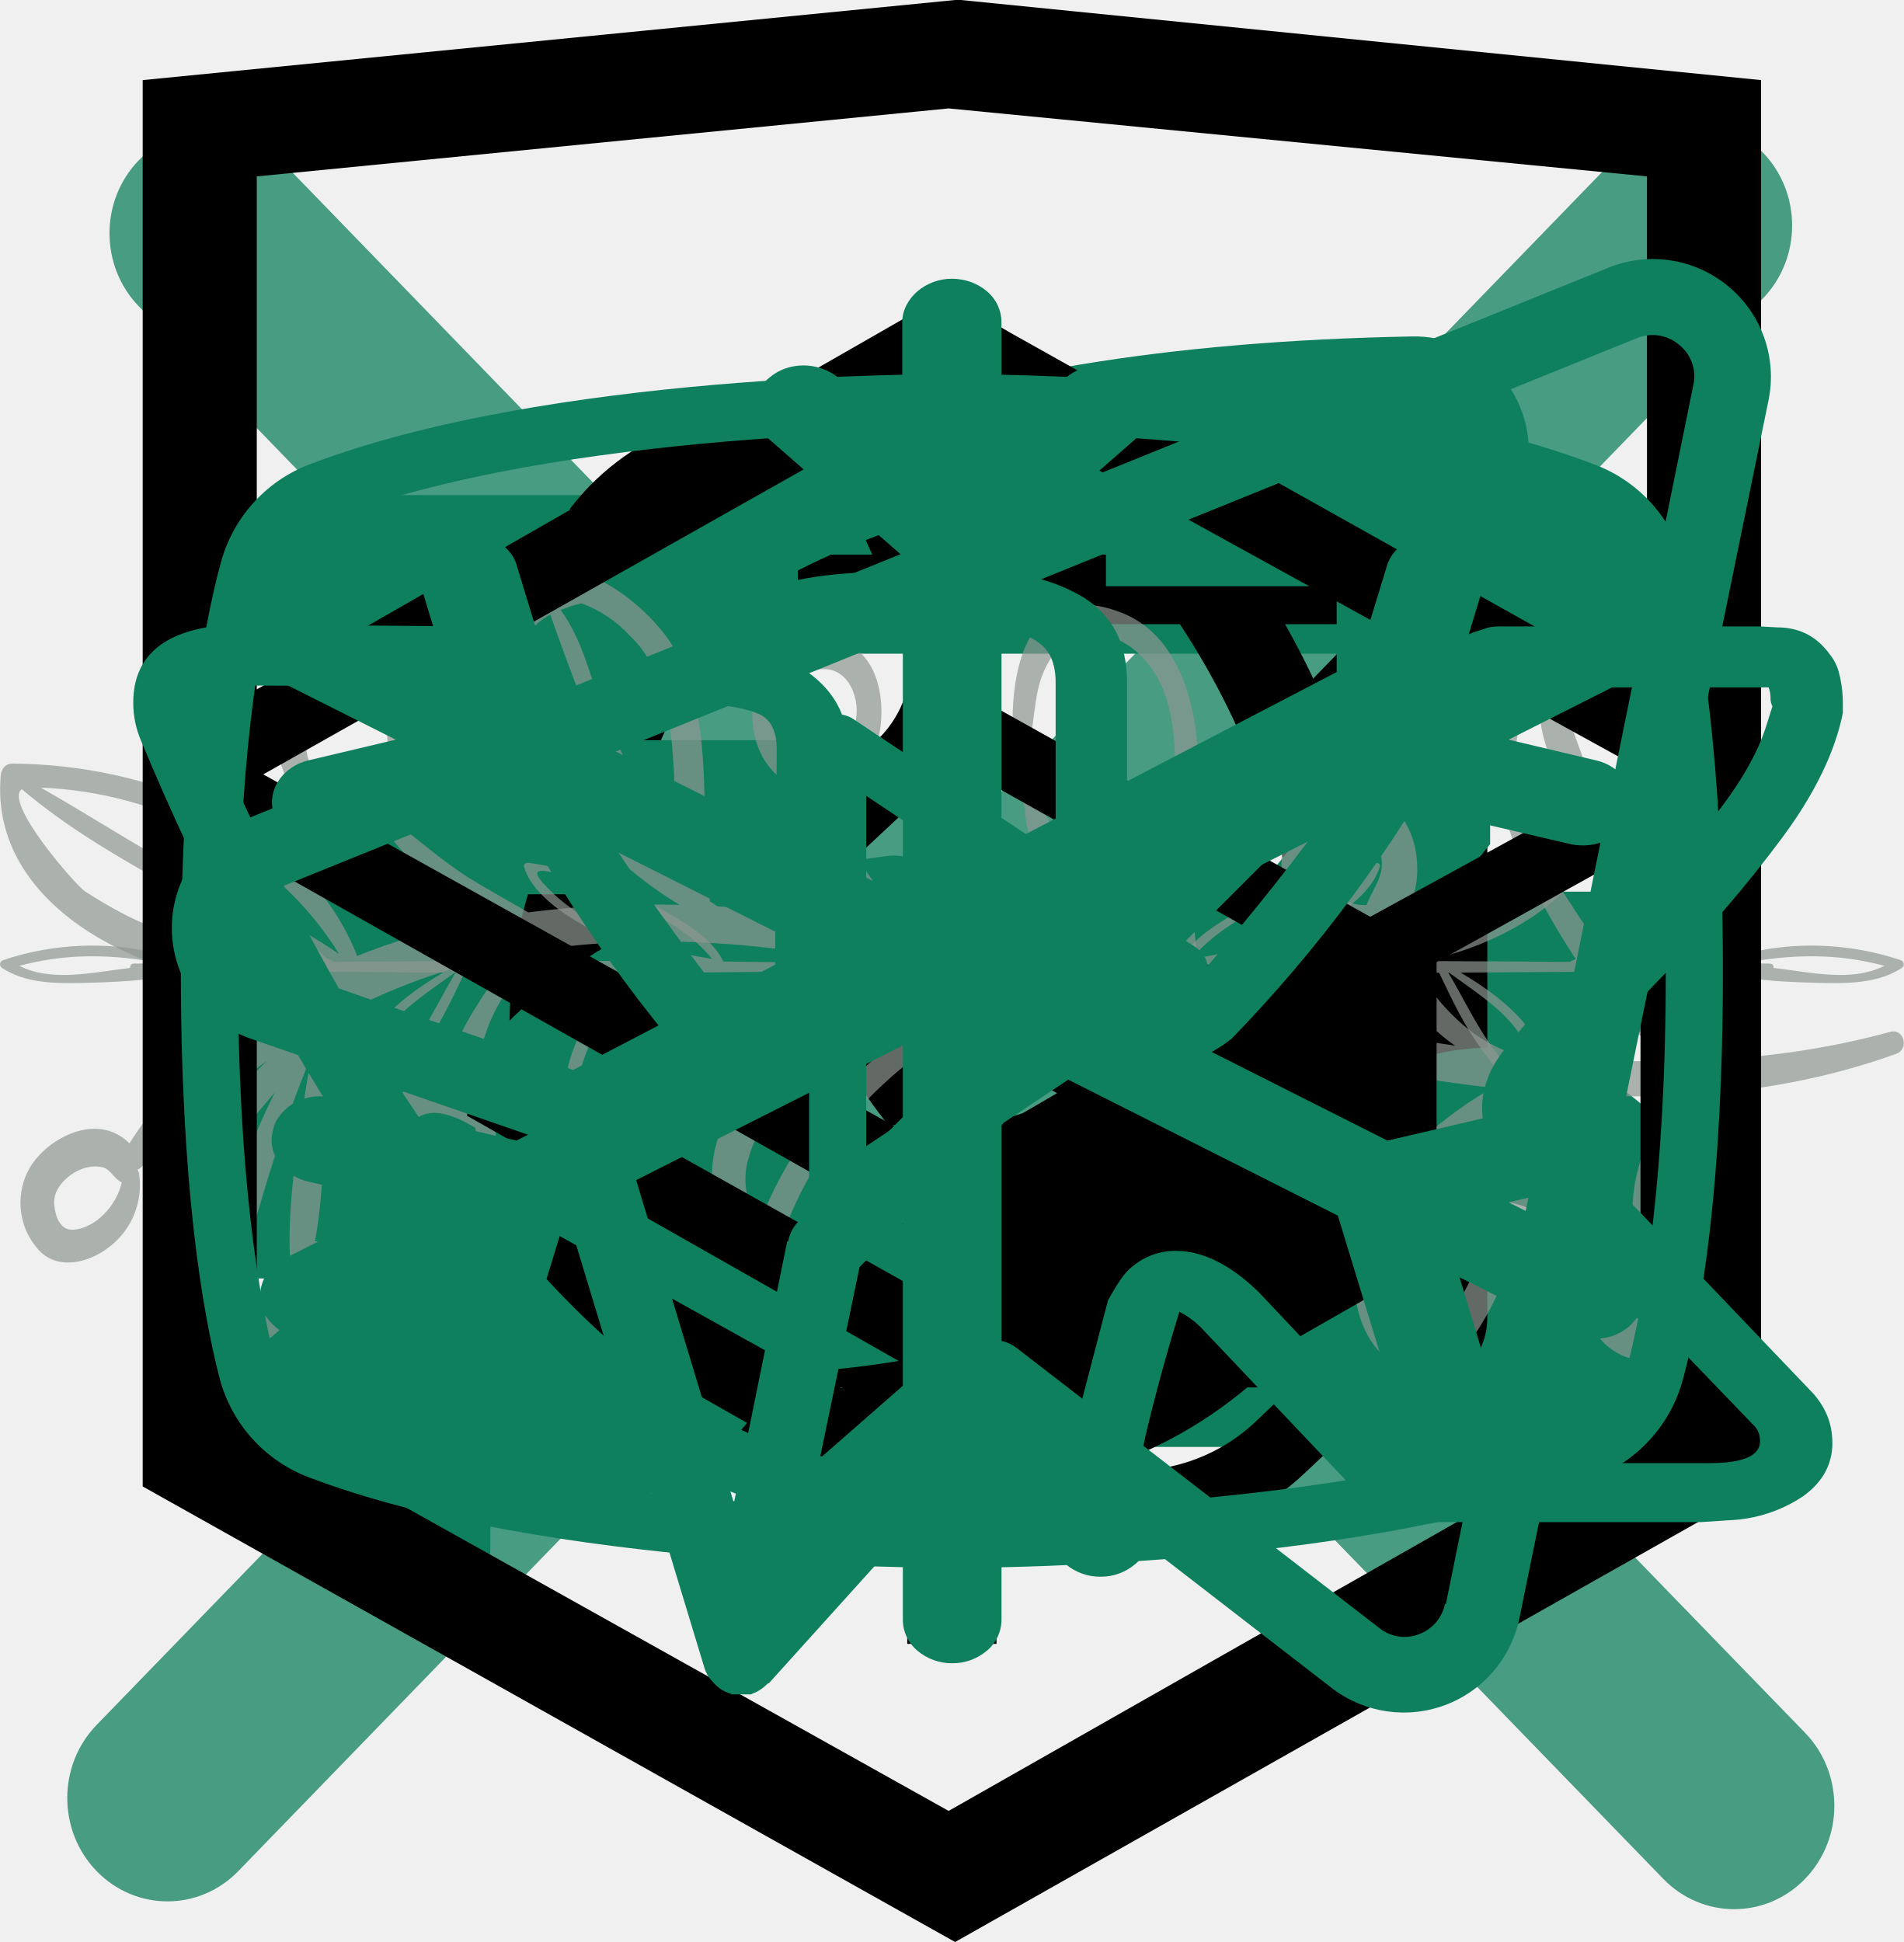
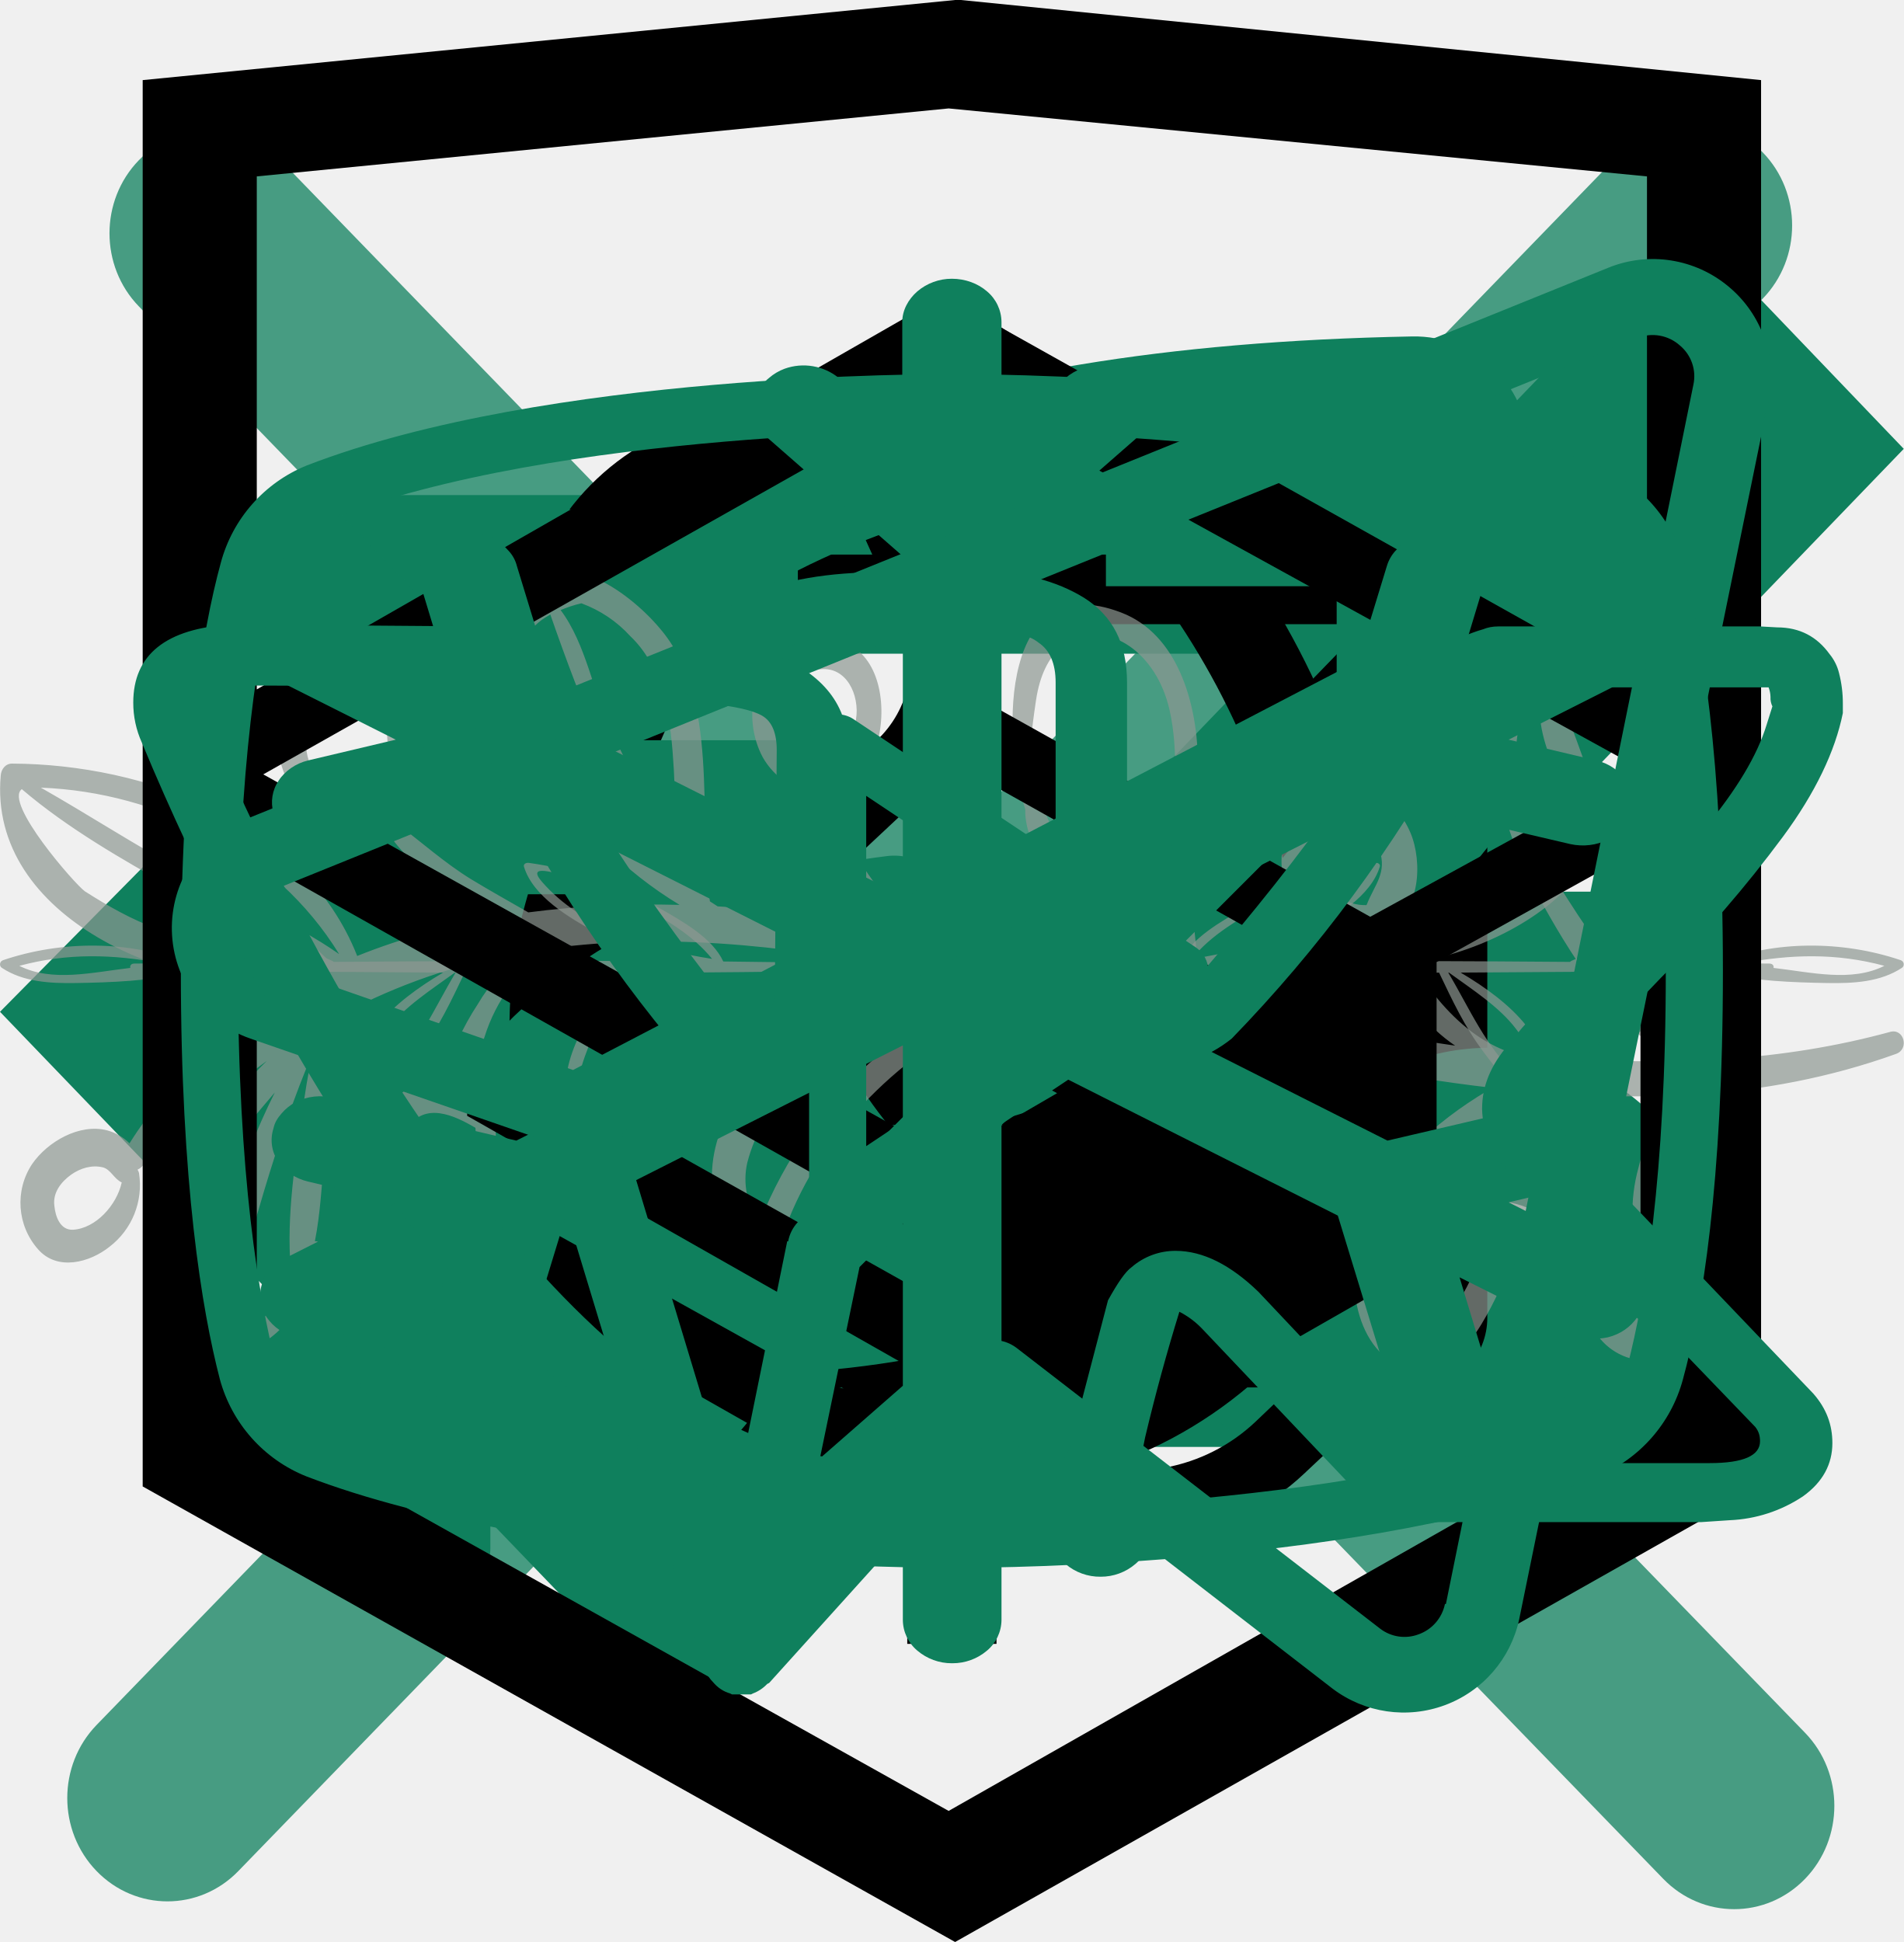
<svg xmlns="http://www.w3.org/2000/svg">
  <style>:root svg:not(:target){display:none}</style>
  <svg viewBox="0 0 60 60" fill="none" id="button-burger">
    <path d="M50.13 27.5h-40.26a2.37 2.37 0 0 0-2.37 2.38v.25a2.37 2.37 0 0 0 2.38 2.37h40.24a2.37 2.37 0 0 0 2.38-2.38v-.25a2.37 2.37 0 0 0-2.38-2.37Zm0 12.5h-40.26a2.37 2.37 0 0 0-2.37 2.38v.24a2.37 2.37 0 0 0 2.38 2.38h40.24a2.37 2.37 0 0 0 2.38-2.38v-.24a2.37 2.37 0 0 0-2.38-2.38Zm0-25h-40.26a2.37 2.37 0 0 0-2.37 2.38v.25a2.37 2.37 0 0 0 2.38 2.37h40.24a2.37 2.37 0 0 0 2.38-2.38v-.25a2.37 2.37 0 0 0-2.38-2.37Z" fill="#0F805D" />
  </svg>
  <svg viewBox="0 0 28 28" fill="none" id="button-close">
    <rect width="35.207" height="2.994" rx="1.497" transform="matrix(.69604 .718 -.69604 .718 3.084 1)" fill="#0F805D" fill-opacity=".75" />
    <rect width="35.207" height="2.994" rx="1.497" transform="matrix(.69604 -.718 .69604 .718 .379 26.164)" fill="#0F805D" fill-opacity=".75" />
+   </svg>
+   <svg viewBox="0 0 14 11" fill="none" id="check-mark-checkbox">
+     <path d="m5 11-5-5.2 1.59-1.61 3.41 3.51 7.41-7.7 1.59 1.66-9 9.34Z" fill="#0F805D" />
  </svg>
  <svg viewBox="0 0 32 32" fill="none" id="contacts-email">
    <path d="M23.88 9h-15.75c-.3 0-.59.12-.8.34a1.2 1.2 0 0 0-.33.83v11.66c0 .31.12.61.33.83.21.22.5.34.8.34h15.74c.3 0 .59-.12.8-.34.21-.22.33-.52.33-.83v-11.66c0-.31-.12-.61-.33-.83a1.1 1.1 0 0 0-.8-.34Zm-.87 12.83h-13.95l3.94-4.22-.81-.81-4.06 4.36v-10.1l6.99 7.2a1.1 1.1 0 0 0 1.58 0l7.18-7.39v10.21l-4.14-4.3-.8.83 4.07 4.22Zm-14.15-11.66h14.1l-7.05 7.27-7.05-7.27Z" fill="#000" />
  </svg>
  <svg viewBox="0 0 32 32" fill="none" id="contacts-leaf">
    <path d="M21.49 9.98a14.2 14.2 0 0 0-5.11-5.07l-.38-.22-.38.22a14.11 14.11 0 0 0-7.05 12.72c.08 2.2.92 4.04 2.43 5.34 1.16 1 2.65 1.6 4.25 1.75v2.59h1.5v-12h-1.5v7.9a5.63 5.63 0 0 1-5.18-5.64 12.73 12.73 0 0 1 1.58-6.55 12.67 12.67 0 0 1 4.35-4.59 12.67 12.67 0 0 1 5.93 11.14 5.54 5.54 0 0 1-3.68 5.28v1.59a7.32 7.32 0 0 0 2.75-1.47 7.14 7.14 0 0 0 2.43-5.83c0-2.52-.67-5-1.94-7.16Z" fill="#000" />
  </svg>
  <svg viewBox="0 0 32 32" fill="none" id="cotacts-call">
    <path d="m12.56 6.5-.86.26a4.2 4.2 0 0 0-2.94 3.43c-.36 2.48.44 5.38 2.36 8.7 1.92 3.33 4.02 5.47 6.35 6.4a4.2 4.2 0 0 0 4.45-.84l.66-.62a2.4 2.4 0 0 0 .3-3.15l-1.64-2.25a1.8 1.8 0 0 0-1.98-.67l-2.46.75-.07.01c-.27.04-.9-.54-1.67-1.9-.82-1.4-.99-2.24-.76-2.45l1.25-1.17a3 3 0 0 0 .69-3.42l-.8-1.76a2.4 2.4 0 0 0-2.88-1.32Zm1.79 1.81.8 1.77a1.8 1.8 0 0 1-.42 2.05l-1.26 1.17c-.8.76-.53 2.06.55 3.93 1.01 1.75 1.94 2.62 2.94 2.47l.14-.03 2.51-.76a.6.6 0 0 1 .66.22l1.63 2.25a1.2 1.2 0 0 1-.15 1.58l-.65.62a3 3 0 0 1-3.18.6c-2.04-.82-3.97-2.77-5.76-5.88-1.8-3.11-2.53-5.76-2.21-7.94a3 3 0 0 1 2.1-2.45l.86-.26a1.2 1.2 0 0 1 1.44.66Z" fill="#000" />
  </svg>
  <svg viewBox="0 0 33 32" fill="none" id="delivery-car">
    <path d="M25.83 9.33c0-1.46-1.2-2.66-2.66-2.66h-4v2.66h4v3.54l-4.64 5.8h-4.7v-6.67h-5.33a5.33 5.33 0 0 0-5.33 5.33v4h2.66a4 4 0 1 0 8 0h5.98l6.02-7.53v-4.47Zm-20 9.34v-1.34c0-1.46 1.2-2.66 2.67-2.66h2.67v4h-5.34Zm4 4c-.73 0-1.33-.6-1.33-1.34h2.67c0 .74-.6 1.34-1.34 1.34Z" fill="#0F805D" />
    <path d="M7.17 8h6.66v2.67h-6.66v-2.67Zm18.66 9.33a4 4 0 1 0 0 8 4 4 0 0 0 0-8Zm0 5.34a1.34 1.34 0 0 1 0-2.67 1.34 1.34 0 1 1 0 2.67Z" fill="#0F805D" />
  </svg>
  <svg viewBox="0 0 33 32" fill="none" id="leaf">
    <path d="M12.5 22c11.96 0 12.92-10.17 13-15a.98.98 0 0 0-1-1c-17 .32-17 8.55-17 16v4" stroke="#0F805D" stroke-width="2" stroke-linecap="round" stroke-linejoin="round" />
    <path d="M7.5 22s0-6 8-7" stroke="#0F805D" stroke-width="2" stroke-linecap="round" stroke-linejoin="round" />
  </svg>
  <svg viewBox="0 0 228 32" fill="none" id="line-leaf-two">
    <path d="M99.68 16.12a.23.23 0 0 0-.05-.13h.12l-.07.13Zm-9.59 13.34c.62-4.81 3.94-10.85 9.42-13.11l.07-.04c-1.35 2.52-2.06 5.22-3.58 7.71-1.32 2.18-3.56 3.9-5.9 5.44Zm-18.04-1.71c-.47.79-3.18 4.21-2.94 2.2.2-1.66.75-3.3 1.37-4.89 1.29-3.29 3.69-6.05 6.88-8.37-.82.96-1.17 2.22-1.55 3.27a43.98 43.98 0 0 1-3.76 7.79Zm-7.13-22.42c-1.97-2.26 1.58-1.04 3.24-.63 2.73.68 5.33 1.82 7.7 3.05 3.63 1.9 7.13 3.93 9.42 6.8-7.89-1.23-15.69-3.85-20.36-9.22Zm23.77.68c-.9-.6-1.69-1.27-2.47-1.94.17.15-2.43-3.03-2.3-3a42.43 42.43 0 0 1 13.68 6.4c2.93 2.1 4.78 4.96 7.58 7.14-3.99-1.38-7.32-3.33-10.88-5.3a78.46 78.46 0 0 1-5.6-3.3Zm-42.61 22.8c-1.56 1.46-1.95 1.11-1.94-.66 0-1.87 1.1-3.66 2.3-5.23 2-2.63 5.18-4.66 8.02-6.72h.1c-2.62 4.37-4.42 8.83-8.48 12.62Zm-15.52-8.96c-1.71 2.37-3.21 4.91-6.66 5.88.73-4.4 4.92-7.8 10.12-9.4-1.52.86-2.62 2.35-3.46 3.52Zm-28.24-4.47c5.75-1.55 11.23-1.4 17-.3l-3.24.03c-.4 0-.55.29-.47.52-4.57.53-9.35 1.73-13.3-.25Zm17.61-10.63c7.57.06 13.15 5.14 18.07 9.3-3.3-1.2-6.95-1.8-10.07-3.43-3.05-1.58-5.38-3.9-8-5.87Zm19.44-1.55c9.05 1.39 16.4 5.08 21 11.23-8.1-1.55-17.28-5.16-21-11.23Zm72.26 12.09c-1.61-.05-3.23-.07-4.85-.1.06-.11.05-.25-.08-.37-3.51-3.1-6.26-6.56-10.35-9.25-3.9-2.56-8.6-4.23-13.38-5.55-.33-.1-.74.2-.6.46 1.93 3.65 5.4 6.12 9.43 8.45 3.54 2.04 7.63 5.07 12.06 6.19-5.74-.12-11.5-.2-17.24-.26-1.29-2.79-4.77-4.76-7.75-6.45a42.33 42.33 0 0 0-15.54-5.36c-.36-.04-.67.16-.58.45 1.06 3.52 5.3 6.1 8.96 8.05a36.34 36.34 0 0 0 8.26 3.27c-6.15-.03-12.3-.04-18.46-.03-2.55-7.26-14.16-11.36-22.9-12.53-.36-.05-.82.18-.66.5 2.97 5.77 11.5 10.49 19.6 12.05-5.86.02-11.73.05-17.59.1a.35.35 0 0 0-.13-.1c-.23-.12-.48-.21-.72-.32-5.28-4.92-11.57-11.16-20.67-10.65-.52.02-.85.5-.44.81 2.76 2.08 5.24 4.5 8.34 6.29 3.34 1.91 7.29 3.1 11.28 3.99l-15.31.13c-6.77-2.77-14.99-2.71-21.93-.36-.44.14-.5.7-.16.92 2.56 1.69 5.73 1.88 8.98 1.82 3.9-.07 8.96-.23 12.66-1.24.15-.04.22-.14.23-.24l10.23.08c-5.41 1.54-9.2 5.71-9.45 10.21-.01.24.31.41.6.35 2.9-.58 4.74-2.1 6.27-4.02.9-1.13 1.64-2.34 2.54-3.47 1.07-1.35 2.37-2.05 4.02-2.89a.32.32 0 0 0 .16-.14l16.61.11c-6.02 3.54-11.65 8.54-9.95 14.74.06.25.5.46.82.36 3.02-.95 4.8-3.5 6.36-5.57 2.3-3.03 3.77-6.22 5.34-9.5v-.02c6.93.03 13.86.05 20.79.02-5.82 3.19-9.2 10.06-8.71 15.32.02.23.25.49.59.46 2.87-.25 4.67-3.72 5.59-5.43 1.73-3.25 2.67-7.54 5.34-10.37 6.45-.03 12.9-.09 19.35-.2-6.45 1.79-10.12 9.94-9.95 14.64.02.47.71.65 1.15.36 6.25-4.08 8.82-9.02 10.91-15.03 3.65-.07 7.3-.14 10.93-.24.38 0 .38-.43 0-.44Zm16.62.7h.12a.23.23 0 0 0-.05.13l-.07-.13Zm3.75 8.03c-1.52-2.5-2.23-5.19-3.58-7.71l.07.04c5.48 2.26 8.8 8.3 9.42 13.11-2.35-1.54-4.6-3.26-5.91-5.44Zm20.19-4.06c-.38-1.05-.73-2.31-1.55-3.27 3.2 2.32 5.6 5.08 6.88 8.37a20.2 20.2 0 0 1 1.37 4.89c.24 2.01-2.47-1.41-2.94-2.2a44.02 44.02 0 0 1-3.76-7.79Zm-9.47-5.4c2.29-2.88 5.8-4.92 9.42-6.8a35.27 35.27 0 0 1 7.7-3.06c1.66-.4 5.21-1.63 3.24.63-4.67 5.37-12.47 7.99-20.36 9.23Zm-9.01-5.24c-3.57 1.96-6.9 3.9-10.89 5.29 2.8-2.18 4.65-5.05 7.58-7.14 4-2.86 8.55-5 13.69-6.4.12-.03-2.49 3.15-2.3 3-.8.67-1.59 1.34-2.48 1.94a78.36 78.36 0 0 1-5.6 3.3Zm39.74 6.88h.09c2.84 2.06 6.01 4.09 8.01 6.72 1.2 1.57 2.3 3.36 2.31 5.23 0 1.77-.38 2.12-1.94.67-4.06-3.79-5.86-8.25-8.47-12.62Zm20.53.13c5.2 1.6 9.4 5 10.12 9.4-3.45-.97-4.95-3.5-6.66-5.88-.84-1.17-1.94-2.66-3.46-3.52Zm18.42-.7c.07-.23-.08-.51-.48-.52l-3.25-.03c5.78-1.1 11.26-1.25 17.01.3-3.94 1.98-8.72.78-13.28.25Zm-12.33-5c-3.12 1.61-6.77 2.21-10.07 3.42 4.92-4.16 10.5-9.24 18.07-9.3-2.62 1.98-4.95 4.29-8 5.87Zm-32.44 3.8c4.6-6.15 11.95-9.84 21-11.23-3.72 6.07-12.9 9.68-21 11.23Zm-51.26 1.3c3.64.1 7.28.17 10.93.24 2.08 6.01 4.66 10.95 10.9 15.03.45.3 1.14.11 1.16-.36.17-4.7-3.5-12.85-9.95-14.63 6.45.1 12.9.16 19.35.2 2.67 2.82 3.6 7.11 5.34 10.36.92 1.7 2.72 5.18 5.6 5.43.33.03.56-.23.58-.46.49-5.26-2.89-12.13-8.7-15.32 6.92.03 13.85.01 20.78-.02v.02c1.57 3.28 3.04 6.47 5.33 9.5 1.56 2.07 3.35 4.62 6.37 5.57.32.1.76-.11.82-.36 1.7-6.2-3.93-11.2-9.95-14.74l16.6-.11c.04.05.08.1.17.14 1.65.84 2.95 1.54 4.02 2.89.9 1.13 1.64 2.34 2.54 3.47 1.53 1.92 3.36 3.44 6.27 4.02.29.06.62-.1.6-.35-.26-4.5-4.04-8.67-9.45-10.2l10.24-.1c0 .1.08.2.22.25 3.7 1.01 8.76 1.17 12.66 1.24 3.24.06 6.42-.13 8.98-1.82.34-.23.28-.78-.16-.92-6.94-2.35-15.16-2.41-21.93.36l-15.31-.13c4-.9 7.94-2.08 11.28-4 3.1-1.78 5.58-4.2 8.34-6.28.41-.3.08-.79-.44-.81-9.1-.5-15.39 5.73-20.67 10.65-.24.1-.49.2-.72.31a.35.35 0 0 0-.13.11c-5.86-.05-11.73-.08-17.59-.1 8.1-1.56 16.63-6.28 19.6-12.05.16-.32-.3-.55-.65-.5-8.75 1.17-20.36 5.27-22.91 12.53-6.16-.01-12.31 0-18.47.03 3.08-.73 6.1-2.12 8.27-3.27 3.66-1.95 7.9-4.53 8.96-8.05.1-.29-.22-.5-.58-.45a42.32 42.32 0 0 0-15.54 5.36c-2.98 1.7-6.47 3.66-7.75 6.45-5.75.05-11.5.14-17.24.26 4.43-1.12 8.52-4.15 12.06-6.19 4.04-2.33 7.5-4.8 9.44-8.45.14-.26-.28-.55-.6-.46-4.78 1.32-9.5 3-13.39 5.55-4.1 2.7-6.84 6.15-10.35 9.25-.13.12-.14.26-.08.36l-4.85.1c-.38.02-.38.44 0 .45Z" fill="#8E9892" fill-opacity=".7" />
  </svg>
  <svg viewBox="0 0 76 32" fill="none" id="line-leaf">
    <path d="M63.42 14.4c-.6-.88-1.18-1.78-1.7-2.7-.72-1.26-2.18-5.6-.18-6.68-.45 1.86 1.48 4.6 2.09 6.22.75 1.98 1.52 4.54 2.68 6.58-1.09-.96-2-2.12-2.89-3.42Zm3.31-1.67c.17 1.62.4 3.24.65 4.86-.69-1.67-1.58-3.3-2.26-4.91-1.1-2.59-1.87-5.3-2.96-7.87l.06-.01c3.29-.44 4.28 5.77 4.51 7.93Zm.3 16.66c-.39.82-1.52.94-1.99.1-.32-.57.2-1.5.59-1.9l.15-.14c.1.06.25.03.3-.08l.01-.02c.3.04.5.48.95.7.07.04.15.06.22.06.02.45-.06.9-.24 1.28Zm-7.38-3.44c-.53 1.54-1.2 3.28-2.34 4.45-.37.38-.71.37-1.01.17.37-2.1.86-3.84 1.82-5.8.58-1.19 1.3-2.34 1.83-3.56l.4-.31c-.09 1.79-.1 3.3-.7 5.05Zm-3.61-.57c.6-1.03 1.48-2.02 2.42-2.9-.53 1.06-1.03 2.13-1.53 3.18-.56 1.2-1.2 2.57-1.44 3.94l-.06-.1c-.77-1.33-.08-2.94.6-4.12Zm-11.8-11.6a28.24 28.24 0 0 1-1.9-2.75c-.4-.66-.54-1.42-1-2.02-.07-.1-.2-.08-.28 0-.04-1.26.12-2.64.3-3.83.15-1 .51-1.69.99-2.11.77 4.54 1.98 9.07 4.23 13.06a14.2 14.2 0 0 1-2.33-2.34Zm2.45-8.2c.75 3.37-.72 6.82.25 10.05-.83-1.97-1.69-3.93-2.39-5.96-.78-2.25-.8-4.74-1.7-6.93 1.4-.64 3.3.48 3.84 2.84Zm-3.71 19.62c-.02-.82.8-1.33 1.48-1.48.85-.18.9.68.95 1.4 0 .06.02.11.05.15-.61.98-2.45 1.32-2.48-.07Zm-5.62-5.43c-1.43 2-2.19 4.42-3.96 6.18-.79.78-1.57.95-2.2.73 1.4-4.12 4.53-7.14 8.2-9.05a9.44 9.44 0 0 0-2.04 2.14Zm-7.53 3.89a6.5 6.5 0 0 1 1.97-3.23c1.56-1.58 3.43-2.32 5.4-2.83-.83.57-1.59 1.27-2.17 1.79a17.1 17.1 0 0 0-4.71 6.65 2.95 2.95 0 0 1-.49-2.38Zm-8.79-19.42c-.4-1.1-.08-1.93.93-2.47 1.22 3.51 2.65 7.1 4.67 10.22a16.2 16.2 0 0 1-5.6-7.75Zm2.17-2.92c.75.28 1.4.71 1.95 1.31 1.42 1.35 1.63 3.48 1.74 5.33.08 1.47.03 2.9.43 4.25-1.01-1.92-2-3.85-2.93-5.8-.72-1.53-1-3.46-2.02-4.82.25-.1.52-.2.83-.27Zm-14.18 29.23h-.16c1.15-3.85 2.08-7.71 3.66-11.39-.25.9-.37 1.88-.49 2.66-.3 2.06-.65 4.38-.39 6.47-.6 1.07-1.29 2.08-2.62 2.26Zm-1.5-4.34c.58-2.05 2.03-3.7 3.44-5.36a27.45 27.45 0 0 0-2.75 9.52c-1.06-.72-.94-3.3-.7-4.16Zm-1.23-11.89c-1.03-.36-2-.92-2.91-1.5-.38-.26-3.25-3.54-2.52-4.08 1.84 1.57 4 2.8 6.08 3.97 1.67.94 3.46 2 5.31 2.7-2-.28-3.99-.38-5.96-1.09Zm7.23 1c-1.9-1.33-4.17-2.22-6.2-3.3-1.93-1.04-3.78-2.25-5.7-3.34 4.7.18 9.38 2.54 11.9 6.63Zm3.78 9.22c-1.21-.06-1.67-1.28-1.06-2.24.69-1.1 1.88-.54 2.73-.04.09.93-.64 2.32-1.67 2.28Zm-14.4 1.79c-.51.02-.7-.53-.74-.96-.07-.53.28-.96.67-1.24.37-.26.83-.4 1.27-.29.31.08.45.47.75.6-.2.91-1.04 1.84-1.95 1.89Zm11.67-20.93c1.16.29.95 2.02.68 2.87a2.5 2.5 0 0 1-.8 1.25c-.81.16-1.63-.78-2.03-1.66-.73-1.58.57-2.85 2.15-2.46Zm16.76 1.33c-.42-1.1-.06-2.28 1.06-2.69 1.07-.39 1.78.5 1.8 1.55 0 .5-.15.97-.42 1.38-.26.41-.76.54-1.13.8-.04.02-.05.05-.07.07-.55-.04-.96-.38-1.24-1.11Zm22.2 3.57c.7-.39 1.32.23 1.53.87.31.91-.19 1.38-.5 2.16l-.02.04c-1.58.05-2.83-2.04-1-3.07Zm21.92 8.13c-2.16.59-4.34.93-6.54 1.08l-.4-.2c.06-2.19-.64-4.42-.86-6.58-.18-1.67-.32-3.5-1.08-5.02-1-1.95-3-4.7-5.43-3.44-2.9 1.53-.87 6.69.2 8.63 1.27 2.34 3.09 5.33 5.55 6.7-2.18.04-4.37-.08-6.57-.33-2.4-.83-3.69-3.1-4.98-5.18 1.37-.34 1.44-2.47.96-3.6-.63-1.5-2.05-2.13-3.5-1.48-1.64.73-2.12 2.78-1.16 4.27.42.64 1.1 1.13 1.86 1.22a2 2 0 0 0 1.2-.2c.2 1.29 1.07 2.4 1.9 3.34.44.5.93.97 1.48 1.34-3.4-.49-6.82-1.22-10.2-2 0-1.55-.38-3.06-.28-4.64.1-1.62.26-3.23.21-4.86-.06-2.23-.82-4.93-3.06-5.79-4.8-1.84-4.8 4.83-3.83 7.86-.06 1.63 1.79 3.7 2.6 4.8a8.93 8.93 0 0 0 2.23 2.13c-3.07-.71-6.1-1.44-9.09-2.02-.75-.7-1.42-1.47-2-2.31-.76-1.09-1-2.25-1.36-3.43 2.55-.11 2.88-7.2-1.4-5.74-1.78.6-2.3 2.7-1.54 4.33.37.81 1.38 1.64 2.23 1.55 0 1.15.67 2.39 1.21 3.29.48.78 1.06 1.5 1.74 2.1-2.2-.4-4.54-.7-6.9-.83l-.31-.2c-.5-3.45.42-8.08-2-10.9-1.26-1.5-4.1-3.57-5.74-1.34-1.62 2.21-.1 5 1.16 7a15.81 15.81 0 0 0 5.37 5.38c-2.02-.05-4.05.04-6.04.3-.76-.44-1.52-.86-2.26-1.31-1.1-.67-2.03-1.53-3.07-2.29.32-.43.54-.94.7-1.45.57-1.9.06-4.26-2.13-4.5a3.12 3.12 0 0 0-2.95 1.36c-.58.94-.29 2.18.17 3.1.26.54.66 1 1.12 1.33 0 .05.01.1.03.14a1.58 1.58 0 0 0 2.2.78c.2-.1.38-.23.55-.39 1.05 1.62 2.88 2.6 4.67 3.37-2.03.33-4 .85-5.86 1.6-2.12-5.38-8.49-7.66-13.78-7.68-.26 0-.43.22-.45.47-.52 5.7 6.88 8.78 11.93 8.32a18.58 18.58 0 0 0-6.79 6.37 2 2 0 0 0-.9-.52c-1.1-.28-2.37.45-2.99 1.35a2.8 2.8 0 0 0 .24 3.4c.77.88 2.06.53 2.85-.1a3.1 3.1 0 0 0 1.18-2.94.31.31 0 0 0-.05-.12v-.03c.06-.02.1-.05.15-.1a44.31 44.31 0 0 1 5-4.23c-2.73 2.7-5.39 6.57-3.88 9.83 1.83 3.98 5.77.85 6-2.47 0-.12-.1-.17-.2-.16.22-1.1.27-2.26.38-3.35.14-1.4.37-2.75.69-4.11.15-.66.41-1.24.54-1.88a23.83 23.83 0 0 1 6.74-2.2 7.18 7.18 0 0 0-1.85 2.08 10.6 10.6 0 0 0-1.36 3l-.27-.02c-.87.01-1.6.6-2.06 1.33-1.02 1.62-.17 3.57 1.7 3.83 1.54.22 2.53-1.2 2.7-2.62.08-.75-.2-1.52-.72-1.82a1.8 1.8 0 0 0-.43-.4c.3-.64.5-1.4.72-2.02a6.78 6.78 0 0 1 2.57-3.51c.45-.06.91-.11 1.38-.15 4.84-.44 9.72.3 14.5 1.3-4.94.35-11.28 5.24-8.84 10.22 1.32 2.7 4.62 1 5.95-.57 2.44-2.9 3.1-6.9 6.44-8.89l1.8.4c1.63.36 3.3.75 5 1.14a9.51 9.51 0 0 0-2.65 3.94 2.4 2.4 0 0 0-.94-.19 2.94 2.94 0 0 0-2.91 3.02c.1 1.81 1.78 2.39 3.24 1.74a2.5 2.5 0 0 0 1.42-1.46c.1-.34.08-.64-.02-.92a1.65 1.65 0 0 0-.22-1.78c.34-.51.6-1.06.9-1.62.47-.94 1.07-1.8 1.74-2.6 3.53.8 7.13 1.55 10.74 1.97l-.07.13c-2.11 1.26-4.14 3.06-5 5.42-.7 1.95-.38 5.1 1.94 5.74 1.86.52 3.2-2.42 3.77-3.72 1.08-2.48 1.51-4.78.95-7.4 1.91.17 3.82.23 5.71.15a8.07 8.07 0 0 0-1.34 2.88 6.7 6.7 0 0 0-.24 1.99c-.2.1-.38.21-.54.35-1.15.98-1.78 2.9-.92 4.26a2.42 2.42 0 0 0 4.18-.2 3.2 3.2 0 0 0-.08-3.02 1.8 1.8 0 0 0-1.17-1.5l-.2-.06c.03-.51.03-1.03.1-1.5.17-1.12.57-2.22 1.07-3.23 2.74-.18 5.44-.68 8.08-1.63.54-.19.32-1.03-.23-.88Z" fill="#8E9892" fill-opacity=".7" />
  </svg>
  <svg viewBox="0 0 20 24" fill="none" id="logo-html-academy">
    <path d="M10.11 0h-.07l-10.04.99v17.38l10.04 5.63 9.96-5.63v-17.38l-9.89-.99Zm8.48 8.52-8.55-4.79v-.07h-.08l-.07-.07v.07l-8.48 4.86v-6.34l8.55-.84 8.63.84v6.34Zm-8.63-3.73 8.55 4.71-3.34 1.83-5.28-2.95v.98l4.39 2.46-.67.36-3.72-2.12v.99l2.82 1.62-.6.35-2.22-1.27v.99l1.41.77-1.34.78-8.47-4.72 8.47-4.78Zm-8.55 5.84 8.48 4.78v.7l-5.88-3.3v.98l5.95 3.38v.78l-5.95-3.31v.98l5.95 3.38 6.03-3.45v-3.66l2.52-1.4v7.03l-8.55 4.86-8.55-4.78v-6.97Z" fill="#000" />
  </svg>
  <svg viewBox="0 0 33 32" fill="none" id="snowflake">
    <path d="M16.5 28a.92.92 0 0 1-.6-.22.7.7 0 0 1-.25-.53v-1.94l-1.11.97a.92.92 0 0 1-.6.22.92.92 0 0 1-.62-.22.7.7 0 0 1-.25-.53c0-.2.1-.39.26-.53l2.32-2.03v-5.9l-5.84 2.95-.85 2.78c-.06.2-.2.35-.4.45-.2.1-.43.13-.65.08a.85.85 0 0 1-.52-.35.67.67 0 0 1-.08-.57l.4-1.32-1.92.96c-.2.1-.43.13-.65.08a.85.85 0 0 1-.52-.35.67.67 0 0 1-.08-.57c.06-.2.2-.35.4-.45l1.92-.97-1.52-.36a.91.91 0 0 1-.3-.13.8.8 0 0 1-.22-.22.66.66 0 0 1-.08-.57c.02-.1.07-.18.14-.26a.83.83 0 0 1 .25-.2.94.94 0 0 1 .65-.07l3.17.74 5.84-2.94-5.83-2.94-3.18.74a.97.97 0 0 1-.64-.08.77.77 0 0 1-.4-.46.67.67 0 0 1 .09-.56c.11-.17.3-.3.51-.35l1.52-.36-1.93-.97a.84.84 0 0 1-.25-.19.72.72 0 0 1-.15-.26.66.66 0 0 1 .08-.57.8.8 0 0 1 .23-.22.98.98 0 0 1 .95-.05l1.92.96-.4-1.32a.66.66 0 0 1 .07-.58.79.79 0 0 1 .23-.22.98.98 0 0 1 .96-.05c.1.05.18.12.25.2a.6.6 0 0 1 .14.26l.85 2.78 5.84 2.94v-5.89l-2.32-2.03a.75.75 0 0 1-.2-.24.67.67 0 0 1 0-.58.76.76 0 0 1 .2-.24.87.87 0 0 1 .27-.16.97.97 0 0 1 .94.16l1.1.97v-1.94c0-.2.1-.39.26-.53a.92.92 0 0 1 .6-.22c.23 0 .45.08.61.22a.7.7 0 0 1 .25.53v1.94l1.11-.97a.92.92 0 0 1 .6-.22c.24 0 .45.08.62.22a.7.7 0 0 1 .25.53c0 .2-.1.39-.26.53l-2.32 2.03v5.9l5.83-2.95.85-2.78c.06-.2.2-.35.4-.45a1 1 0 0 1 .66-.08c.22.05.4.18.52.35.11.17.14.38.08.57l-.4 1.32 1.92-.96a.92.92 0 0 1 1.17.27c.1.17.14.38.08.57-.06.2-.2.35-.4.45l-1.92.97 1.52.36c.22.05.4.18.52.35.11.17.14.38.09.57-.06.2-.2.35-.4.45a1 1 0 0 1-.66.08l-3.17-.74-5.83 2.94 5.83 2.94 3.17-.74a.97.97 0 0 1 .65.08c.2.1.35.26.4.45.06.2.03.4-.08.57-.12.17-.3.3-.52.35l-1.52.36 1.92.97c.2.1.34.26.4.45.06.2.03.4-.09.57-.11.17-.3.3-.51.35a.97.97 0 0 1-.65-.08l-1.92-.96.4 1.32a.66.66 0 0 1-.08.58.79.79 0 0 1-.22.22.98.98 0 0 1-.96.05.83.83 0 0 1-.25-.2.71.71 0 0 1-.15-.26l-.85-2.78-5.83-2.94v5.89l2.32 2.03a.7.7 0 0 1 .25.53.7.7 0 0 1-.25.53.92.92 0 0 1-.6.22.92.92 0 0 1-.61-.22l-1.11-.97v1.94a.7.7 0 0 1-.25.53.92.92 0 0 1-.6.22Z" fill="#0F805D" />
  </svg>
  <svg viewBox="0 0 20 20" fill="none" id="telegram">
    <path d="M18.16 2.81a1.24 1.24 0 0 0-1.26-.2l-14.33 5.8a1.23 1.23 0 0 0 .06 2.3l3.09 1.07 1.68 5.54.01.03c.02.05.05.09.08.12.05.06.11.1.18.12l.02.01h.2l.02-.01a.4.4 0 0 0 .15-.1l.02-.01 2.4-2.66 3.52 2.72a1.24 1.24 0 0 0 1.96-.73l2.62-12.81a1.23 1.23 0 0 0-.42-1.19Zm-9.89 10.03-.56 2.75-1.18-3.9 5.85-3.05-4 4a.4.4 0 0 0-.1.2Zm6.91 3.81a.43.43 0 0 1-.28.32.42.42 0 0 1-.4-.06l-3.82-2.95a.4.4 0 0 0-.54.05l-1.68 1.85.57-2.75 5.75-5.75a.4.4 0 0 0-.47-.64l-8.29 4.32-3.13-1.09a.42.42 0 0 1-.29-.39.43.43 0 0 1 .27-.41l14.33-5.8a.43.43 0 0 1 .45.08.42.42 0 0 1 .14.41l-2.6 12.81Z" fill="#0F805D" />
  </svg>
  <svg viewBox="0 0 20 16" fill="none" id="vkontakte">
    <g clip-path="url(#vkontakte_0)">
      <path d="M1.4 5.18c0-.5.34-.78 1.03-.82l2.64.02c.18 0 .3.07.36.22.27.74.58 1.38.91 1.91.34.54.78 1.16 1.33 1.86.04.09.12.13.23.13.08 0 .14-.03.2-.1l.04-.16.02-2.56c0-.18-.05-.3-.15-.36-.1-.06-.29-.1-.56-.13-.21-.03-.32-.14-.32-.33 0-.03 0-.06.02-.08.25-.64.96-.97 2.13-.97l1-.01c.44 0 .82.1 1.11.28.3.19.45.48.45.89v3.36c.08.05.16.07.23.07.18 0 .33-.09.46-.27 1.3-1.51 2-2.53 2.11-3.04l.04-.08c.08-.15.22-.27.4-.38.2-.11.36-.18.5-.22.05-.02.1-.03.16-.03h2.75l.18.01c.24 0 .42.1.55.28a.5.5 0 0 1 .1.2 1.27 1.27 0 0 1 .04.32v.1c-.08.4-.29.84-.63 1.3a13 13 0 0 1-1.28 1.48c-.52.54-.85.89-.98 1.06-.1.11-.16.22-.16.32 0 .08.05.17.14.27l2.6 2.72c.14.16.2.33.2.52 0 .22-.1.41-.31.56a1.5 1.5 0 0 1-.77.25l-.3.02h-2.77l-.07.01c-.26 0-.5-.1-.73-.28l-1.66-1.75a.9.9 0 0 0-.25-.19 20.54 20.54 0 0 0-.36 1.32l-.05.25a.9.9 0 0 1-.75.62l-.25.02h-1.73a4.8 4.8 0 0 1-2.94-1.13 11.75 11.75 0 0 1-2.64-2.9 26.58 26.58 0 0 1-2.18-4.16 1.01 1.01 0 0 1-.09-.42Zm10.67 3.83a1.4 1.4 0 0 1-.68-.17c-.2-.12-.3-.27-.3-.47v-3.4c0-.2-.06-.34-.18-.42-.11-.09-.32-.13-.62-.13l-1 .03c-.52 0-.9.07-1.16.22.52.21.78.54.78 1v2.61a.85.85 0 0 1-.36.62c-.21.16-.45.24-.7.24a.92.92 0 0 1-.82-.43 14.94 14.94 0 0 1-2.06-3.31l-.16-.39-2.36-.01c-.16 0-.24 0-.26.02-.02.02-.03.06-.03.13a1 1 0 0 0 .04.28l.37.83c1 2.14 2.08 3.82 3.24 5.05 1.17 1.24 2.31 1.85 3.44 1.85h1.77c.07 0 .12-.01.16-.05.04-.03.07-.1.09-.2l.03-.15.34-1.3c.1-.18.18-.3.25-.35a.7.7 0 0 1 .46-.17c.29 0 .58.15.87.43l1.51 1.6c.1.13.2.2.3.2h2.93c.36 0 .53-.08.53-.23 0-.05-.01-.1-.05-.15l-2.57-2.67a.95.95 0 0 1-.3-.67c0-.24.09-.46.28-.68.15-.2.45-.52.9-.98.44-.46.83-.9 1.16-1.29.33-.4.55-.76.65-1.09l.06-.19a.2.2 0 0 1-.02-.1.3.3 0 0 0-.02-.1h-2.78a.97.97 0 0 0-.43.26l-.1.28a14.7 14.7 0 0 1-2.33 3.15c-.25.2-.54.3-.87.3Z" fill="#0F805D" />
    </g>
    <defs>
      <clipPath id="vkontakte_0">
        <path fill="#fff" transform="translate(.4 .8)" d="M0 0h19.2v15.09h-19.2z" />
      </clipPath>
    </defs>
  </svg>
  <svg viewBox="0 0 20 20" fill="none" id="youtube">
    <path d="m12.56 9.75-3.6-2.4a.3.3 0 0 0-.46.25v4.8a.3.3 0 0 0 .16.26c.04.03.09.04.14.04.06 0 .12-.02.16-.05l3.6-2.4a.3.3 0 0 0 0-.5Zm-3.46 2.09v-3.68l2.76 1.84-2.76 1.84Zm8.59-6.13a1.53 1.53 0 0 0-.91-1.02c-2.54-.98-6.6-.96-6.78-.96-.17 0-4.25-.02-6.78.96a1.53 1.53 0 0 0-.9 1.02c-.2.73-.42 2.06-.42 4.29s.22 3.56.41 4.29a1.53 1.53 0 0 0 .91 1.02c2.53.97 6.6.96 6.78.96h.05c.52 0 4.32-.03 6.73-.96a1.53 1.53 0 0 0 .9-1.02c.2-.73.42-2.06.42-4.29s-.23-3.56-.41-4.29Zm-.59 8.43a.9.9 0 0 1-.54.6c-2.43.95-6.52.93-6.56.93-.05 0-4.13.02-6.56-.92a.9.9 0 0 1-.54-.61c-.18-.7-.4-1.98-.4-4.14 0-2.16.22-3.44.4-4.14a.9.9 0 0 1 .54-.6c2.43-.95 6.51-.93 6.56-.93.04 0 4.13-.02 6.56.92a.9.9 0 0 1 .54.61c.18.7.4 1.98.4 4.14 0 2.16-.22 3.44-.4 4.14Z" fill="#0F805D" />
  </svg>
</svg>
